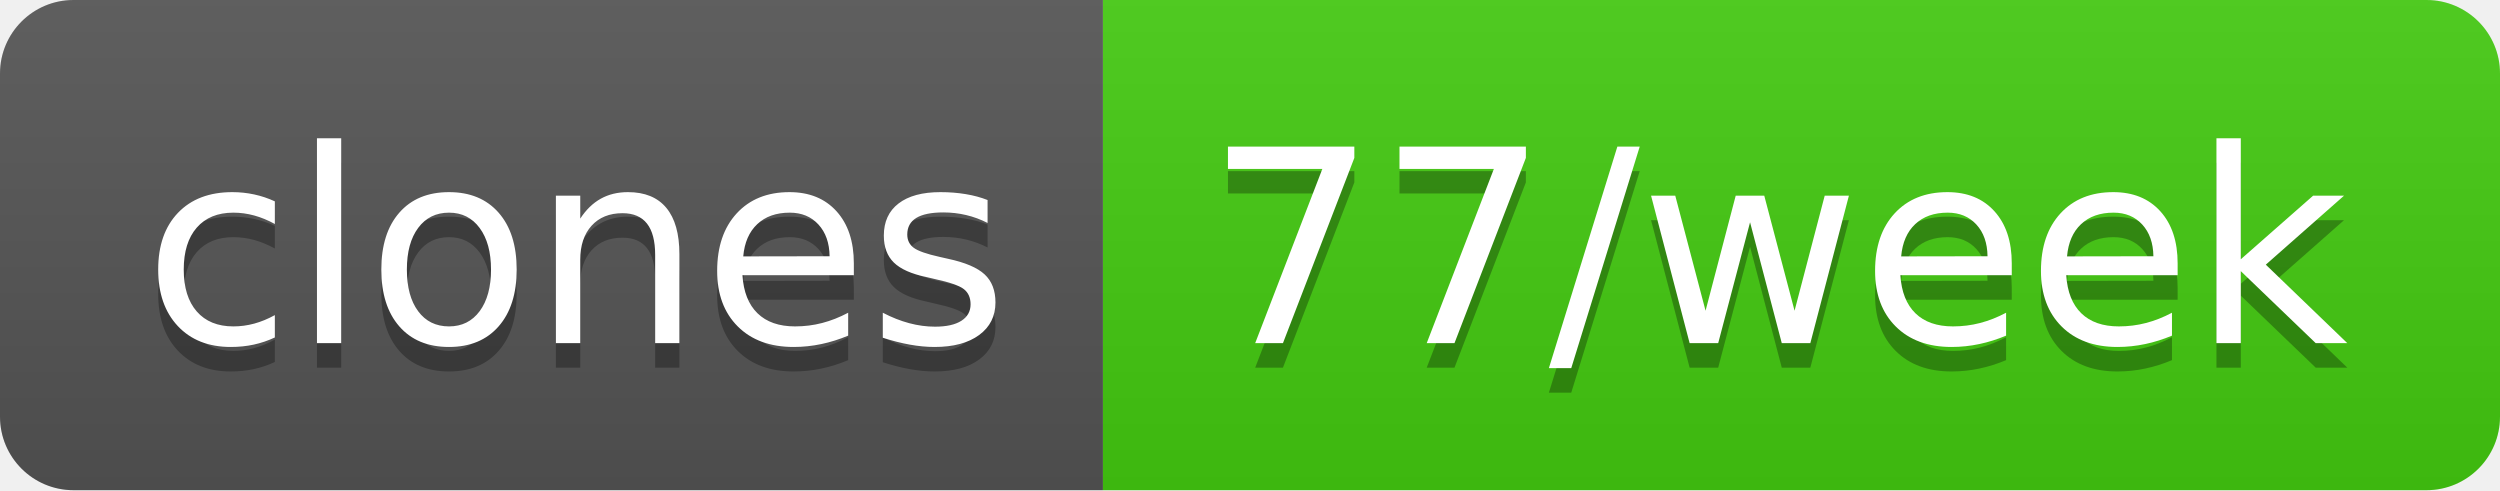
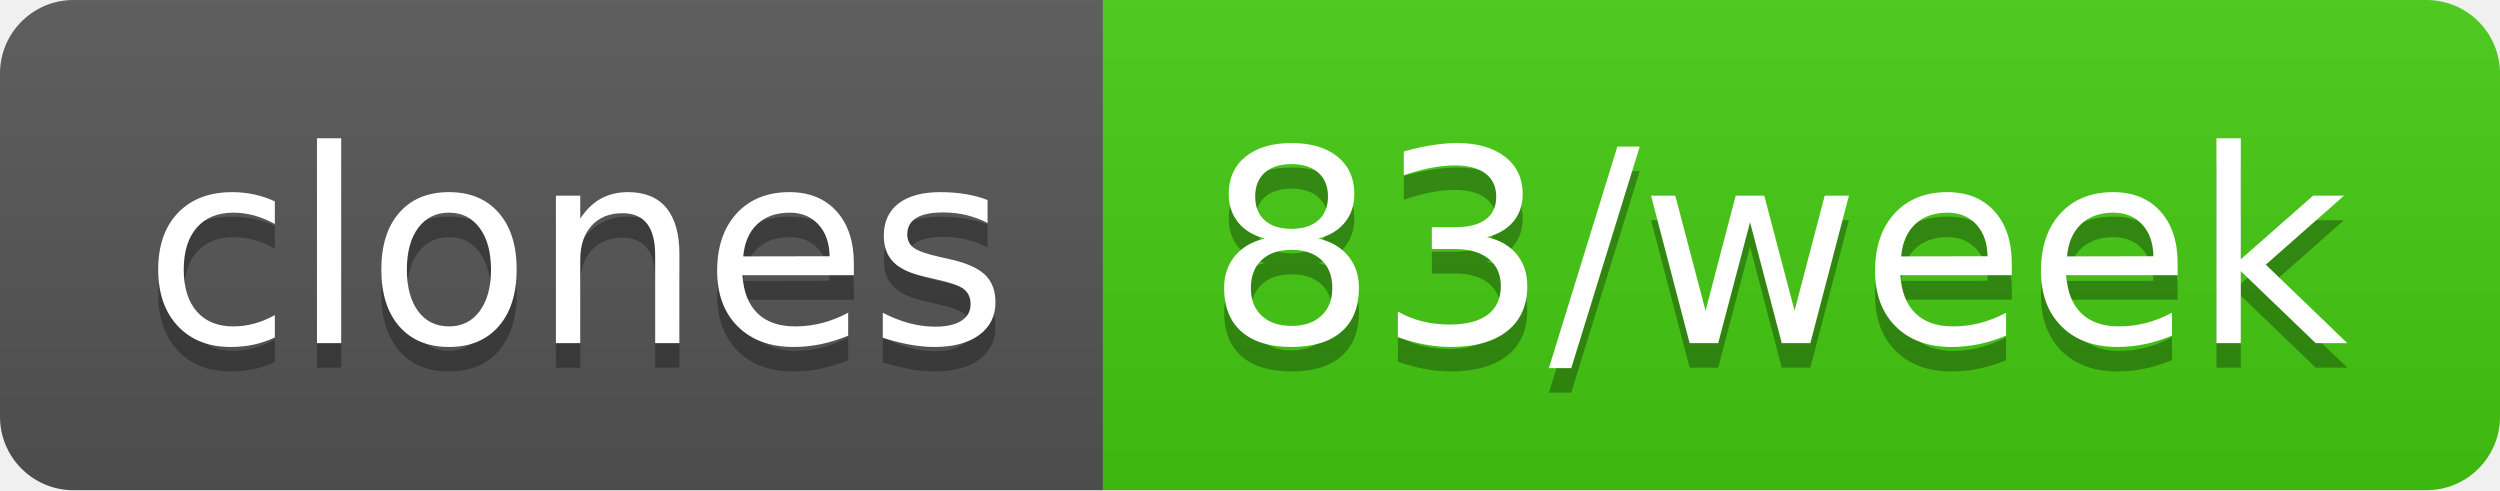
- <svg xmlns="http://www.w3.org/2000/svg" width="102" height="20" role="img" aria-label="clones: 77/week">
+ <svg xmlns="http://www.w3.org/2000/svg" width="102" height="20" role="img" aria-label="clones: 83/week">
  <linearGradient id="s" x2="0" y2="100%">
    <stop offset="0" stop-color="#bbb" stop-opacity=".1" />
    <stop offset="1" stop-opacity=".1" />
  </linearGradient>
  <clipPath id="r">
    <rect width="102" height="20" rx="3" fill="#fff" />
  </clipPath>
  <g clip-path="url(#r)">
    <rect width="45" height="20" fill="#555" />
    <rect x="45" width="57" height="20" fill="#4c1" />
    <rect width="102" height="20" fill="url(#s)" />
  </g>
  <g fill="#fff" text-anchor="middle" font-family="Verdana,Geneva,DejaVu Sans,sans-serif" text-rendering="geometricPrecision" font-size="110">
    <text aria-hidden="true" x="235" y="150" fill="#010101" fill-opacity=".3" transform="scale(.1)" textLength="350">clones</text>
    <text x="235" y="140" transform="scale(.1)" fill="#fff" textLength="350">clones</text>
-     <text aria-hidden="true" x="725" y="150" fill="#010101" fill-opacity=".3" transform="scale(.1)" textLength="470">77/week</text>
-     <text x="725" y="140" transform="scale(.1)" fill="#fff" textLength="470">77/week</text>
+     <text aria-hidden="true" x="725" y="150" fill="#010101" fill-opacity=".3" transform="scale(.1)" textLength="470">83/week</text>
+     <text x="725" y="140" transform="scale(.1)" fill="#fff" textLength="470">83/week</text>
  </g>
</svg>
